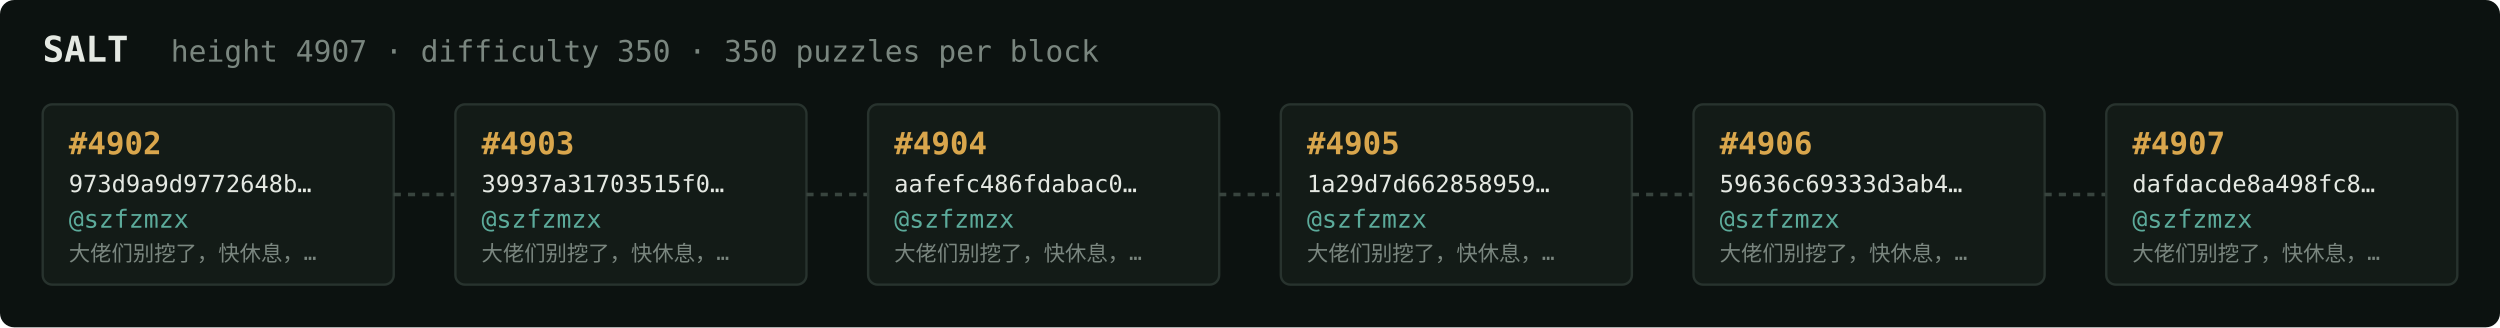
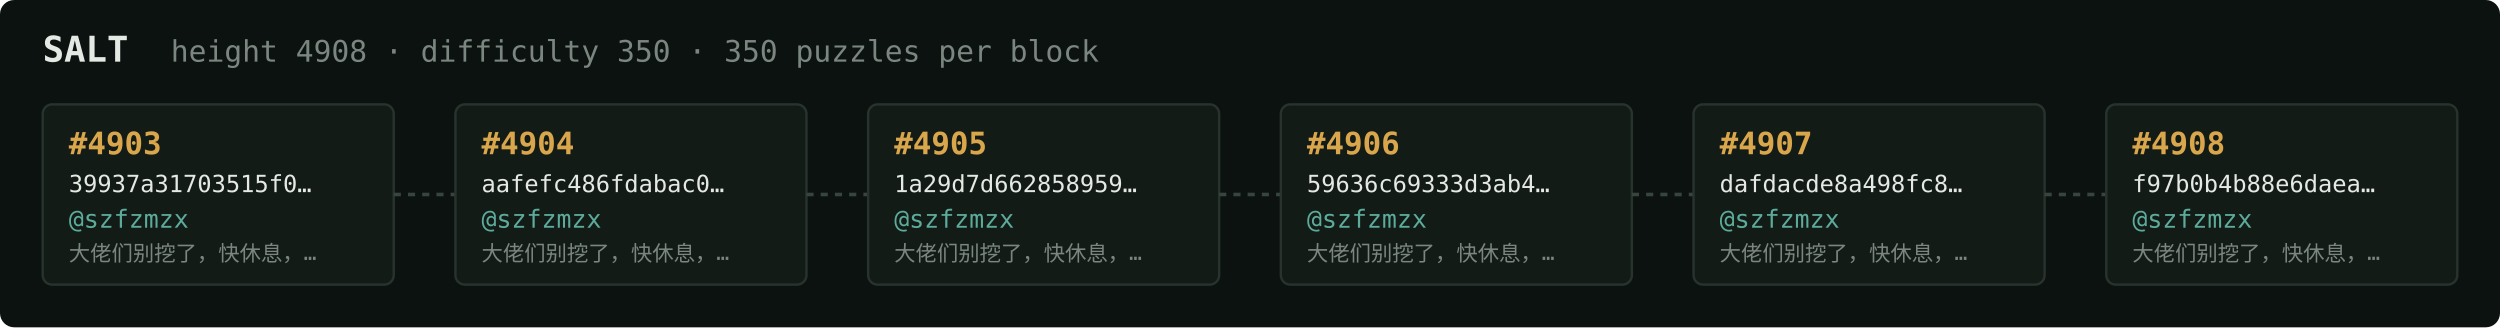
<svg xmlns="http://www.w3.org/2000/svg" width="1054" height="138" viewBox="0 0 1054 138" font-family="ui-monospace,SFMono-Regular,Menlo,monospace">
  <rect fill="#0c1210" width="1054" height="138" rx="6" />
  <text x="18" y="26" fill="#e5e9e3" font-size="15" font-weight="700">SALT</text>
-   <text x="72" y="26" fill="#7a867f" font-size="12.5">height 4907 · difficulty 350 · 350 puzzles per block</text>
+   <text x="72" y="26" fill="#7a867f" font-size="12.5">height 4908 · difficulty 350 · 350 puzzles per block</text>
  <rect x="18" y="44" width="148" height="76" rx="4" fill="#131b17" stroke="#28332e" stroke-width="1" />
-   <text x="29" y="65" fill="#d9a64c" font-size="13" font-weight="700">#4902</text>
-   <text x="29" y="81" fill="#e5e9e3" font-size="10">973d9a9d9772648b…</text>
+   <text x="29" y="65" fill="#d9a64c" font-size="13" font-weight="700">#4903</text>
+   <text x="29" y="81" fill="#e5e9e3" font-size="10">39937a31703515f0…</text>
  <text x="29" y="96" fill="#5cab9b" font-size="10.5">@szfzmzx</text>
  <text x="29" y="110" fill="#7a867f" font-size="9">大佬们别挖了，快休息，…</text>
  <line x1="166" y1="82.0" x2="192" y2="82.0" stroke="#38443e" stroke-width="1.5" stroke-dasharray="3 3" />
  <rect x="192" y="44" width="148" height="76" rx="4" fill="#131b17" stroke="#28332e" stroke-width="1" />
-   <text x="203" y="65" fill="#d9a64c" font-size="13" font-weight="700">#4903</text>
-   <text x="203" y="81" fill="#e5e9e3" font-size="10">39937a31703515f0…</text>
+   <text x="203" y="65" fill="#d9a64c" font-size="13" font-weight="700">#4904</text>
+   <text x="203" y="81" fill="#e5e9e3" font-size="10">aafefc486fdabac0…</text>
  <text x="203" y="96" fill="#5cab9b" font-size="10.5">@szfzmzx</text>
  <text x="203" y="110" fill="#7a867f" font-size="9">大佬们别挖了，快休息，…</text>
  <line x1="340" y1="82.0" x2="366" y2="82.0" stroke="#38443e" stroke-width="1.5" stroke-dasharray="3 3" />
  <rect x="366" y="44" width="148" height="76" rx="4" fill="#131b17" stroke="#28332e" stroke-width="1" />
-   <text x="377" y="65" fill="#d9a64c" font-size="13" font-weight="700">#4904</text>
-   <text x="377" y="81" fill="#e5e9e3" font-size="10">aafefc486fdabac0…</text>
+   <text x="377" y="65" fill="#d9a64c" font-size="13" font-weight="700">#4905</text>
+   <text x="377" y="81" fill="#e5e9e3" font-size="10">1a29d7d662858959…</text>
  <text x="377" y="96" fill="#5cab9b" font-size="10.5">@szfzmzx</text>
  <text x="377" y="110" fill="#7a867f" font-size="9">大佬们别挖了，快休息，…</text>
  <line x1="514" y1="82.0" x2="540" y2="82.0" stroke="#38443e" stroke-width="1.5" stroke-dasharray="3 3" />
  <rect x="540" y="44" width="148" height="76" rx="4" fill="#131b17" stroke="#28332e" stroke-width="1" />
-   <text x="551" y="65" fill="#d9a64c" font-size="13" font-weight="700">#4905</text>
-   <text x="551" y="81" fill="#e5e9e3" font-size="10">1a29d7d662858959…</text>
+   <text x="551" y="65" fill="#d9a64c" font-size="13" font-weight="700">#4906</text>
+   <text x="551" y="81" fill="#e5e9e3" font-size="10">59636c69333d3ab4…</text>
  <text x="551" y="96" fill="#5cab9b" font-size="10.5">@szfzmzx</text>
  <text x="551" y="110" fill="#7a867f" font-size="9">大佬们别挖了，快休息，…</text>
  <line x1="688" y1="82.0" x2="714" y2="82.0" stroke="#38443e" stroke-width="1.5" stroke-dasharray="3 3" />
  <rect x="714" y="44" width="148" height="76" rx="4" fill="#131b17" stroke="#28332e" stroke-width="1" />
-   <text x="725" y="65" fill="#d9a64c" font-size="13" font-weight="700">#4906</text>
-   <text x="725" y="81" fill="#e5e9e3" font-size="10">59636c69333d3ab4…</text>
+   <text x="725" y="65" fill="#d9a64c" font-size="13" font-weight="700">#4907</text>
+   <text x="725" y="81" fill="#e5e9e3" font-size="10">dafdacde8a498fc8…</text>
  <text x="725" y="96" fill="#5cab9b" font-size="10.5">@szfzmzx</text>
  <text x="725" y="110" fill="#7a867f" font-size="9">大佬们别挖了，快休息，…</text>
  <line x1="862" y1="82.0" x2="888" y2="82.0" stroke="#38443e" stroke-width="1.5" stroke-dasharray="3 3" />
  <rect x="888" y="44" width="148" height="76" rx="4" fill="#131b17" stroke="#28332e" stroke-width="1" />
-   <text x="899" y="65" fill="#d9a64c" font-size="13" font-weight="700">#4907</text>
-   <text x="899" y="81" fill="#e5e9e3" font-size="10">dafdacde8a498fc8…</text>
+   <text x="899" y="65" fill="#d9a64c" font-size="13" font-weight="700">#4908</text>
+   <text x="899" y="81" fill="#e5e9e3" font-size="10">f97b0b4b88e6daea…</text>
  <text x="899" y="96" fill="#5cab9b" font-size="10.5">@szfzmzx</text>
  <text x="899" y="110" fill="#7a867f" font-size="9">大佬们别挖了，快休息，…</text>
</svg>
